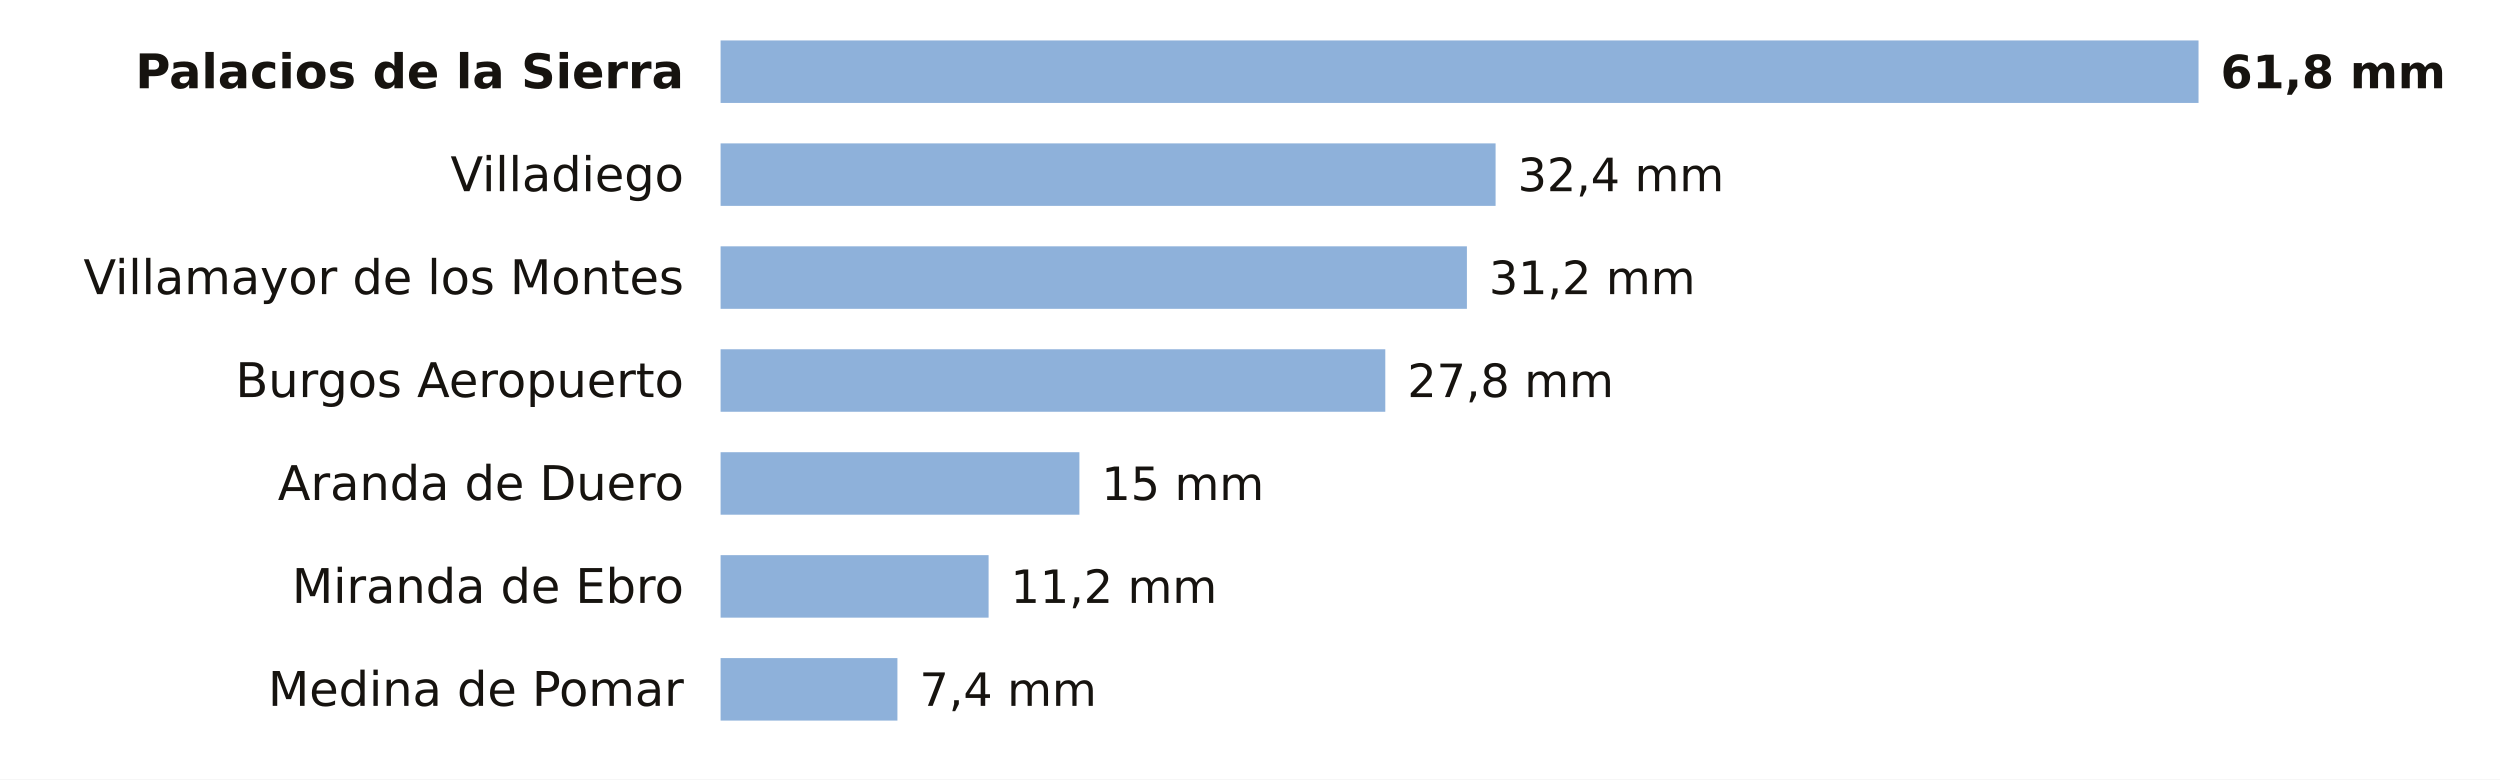
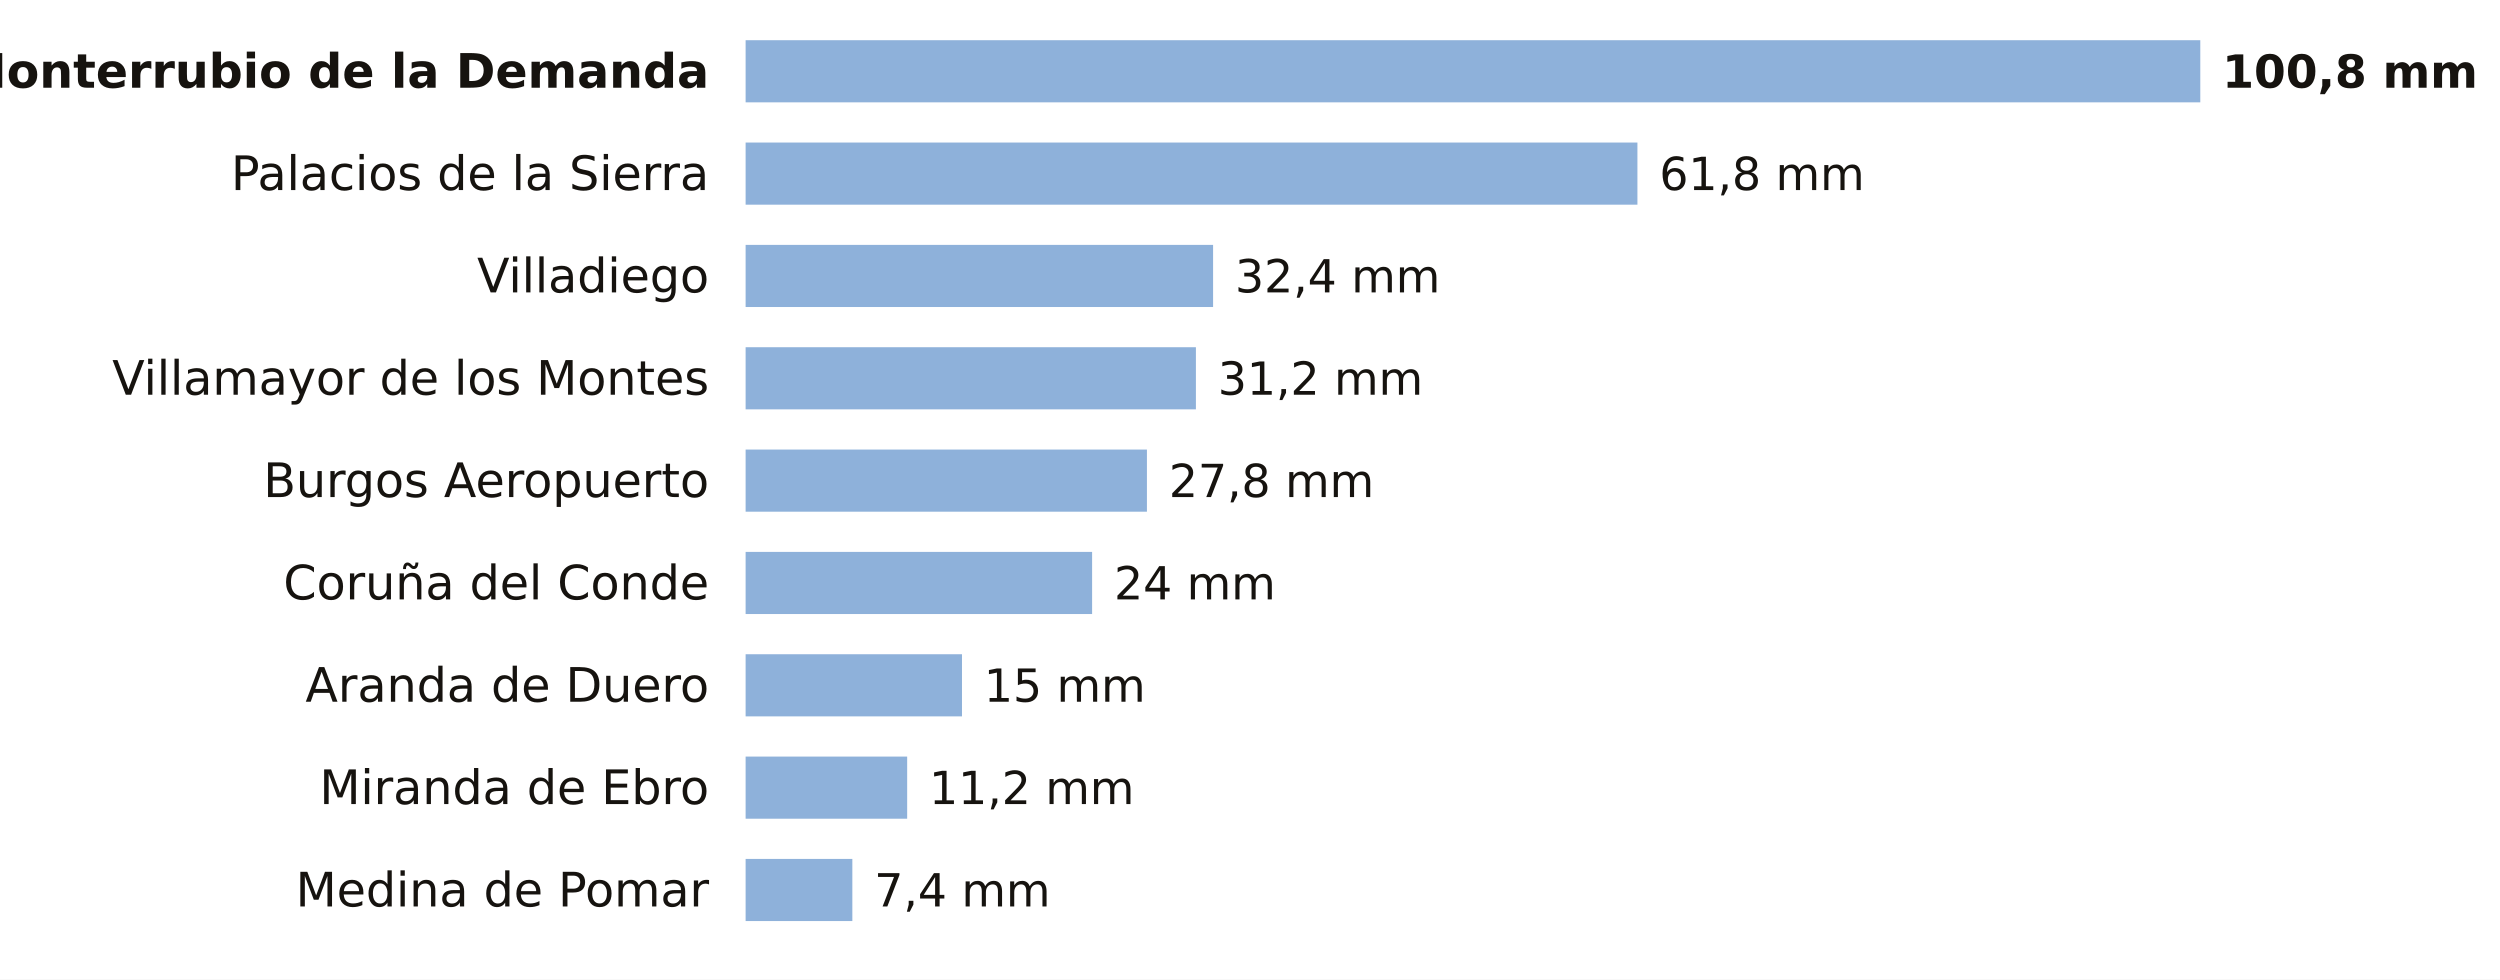
- <svg xmlns="http://www.w3.org/2000/svg" viewBox="0 0 680 212" width="680" height="212" role="img" aria-label="La lluvia de los últimos 7 días en las estaciones de AEMET de Burgos">
-   <rect width="680" height="212" fill="#FFFFFF" />
-   <text x="186.0" y="24.0" font-size="13" fill="#16130F" text-anchor="end" font-weight="600" font-family="Public Sans, DejaVu Sans, Arial, sans-serif">Palacios de la Sierra</text>
-   <rect x="196" y="11" width="402.0" height="17" fill="#8EB1DA" />
-   <text x="604.0" y="24.0" font-size="12.5" fill="#16130F" text-anchor="start" font-weight="700" font-family="Public Sans, DejaVu Sans, Arial, sans-serif">61,8 mm</text>
-   <text x="186.0" y="52.0" font-size="13" fill="#16130F" text-anchor="end" font-weight="400" font-family="Public Sans, DejaVu Sans, Arial, sans-serif">Villadiego</text>
-   <rect x="196" y="39" width="210.8" height="17" fill="#8EB1DA" />
-   <text x="412.8" y="52.0" font-size="12.5" fill="#16130F" text-anchor="start" font-weight="500" font-family="Public Sans, DejaVu Sans, Arial, sans-serif">32,4 mm</text>
-   <text x="186.0" y="80.0" font-size="13" fill="#16130F" text-anchor="end" font-weight="400" font-family="Public Sans, DejaVu Sans, Arial, sans-serif">Villamayor de los Montes</text>
-   <rect x="196" y="67" width="203.0" height="17" fill="#8EB1DA" />
-   <text x="405.0" y="80.0" font-size="12.5" fill="#16130F" text-anchor="start" font-weight="500" font-family="Public Sans, DejaVu Sans, Arial, sans-serif">31,2 mm</text>
-   <text x="186.0" y="108.0" font-size="13" fill="#16130F" text-anchor="end" font-weight="400" font-family="Public Sans, DejaVu Sans, Arial, sans-serif">Burgos Aeropuerto</text>
-   <rect x="196" y="95" width="180.8" height="17" fill="#8EB1DA" />
-   <text x="382.8" y="108.0" font-size="12.5" fill="#16130F" text-anchor="start" font-weight="500" font-family="Public Sans, DejaVu Sans, Arial, sans-serif">27,8 mm</text>
-   <text x="186.0" y="136.0" font-size="13" fill="#16130F" text-anchor="end" font-weight="400" font-family="Public Sans, DejaVu Sans, Arial, sans-serif">Aranda de Duero</text>
-   <rect x="196" y="123" width="97.6" height="17" fill="#8EB1DA" />
-   <text x="299.6" y="136.0" font-size="12.5" fill="#16130F" text-anchor="start" font-weight="500" font-family="Public Sans, DejaVu Sans, Arial, sans-serif">15 mm</text>
-   <text x="186.0" y="164.0" font-size="13" fill="#16130F" text-anchor="end" font-weight="400" font-family="Public Sans, DejaVu Sans, Arial, sans-serif">Miranda de Ebro</text>
-   <rect x="196" y="151" width="72.9" height="17" fill="#8EB1DA" />
-   <text x="274.9" y="164.0" font-size="12.5" fill="#16130F" text-anchor="start" font-weight="500" font-family="Public Sans, DejaVu Sans, Arial, sans-serif">11,2 mm</text>
-   <text x="186.0" y="192.0" font-size="13" fill="#16130F" text-anchor="end" font-weight="400" font-family="Public Sans, DejaVu Sans, Arial, sans-serif">Medina de Pomar</text>
-   <rect x="196" y="179" width="48.1" height="17" fill="#8EB1DA" />
-   <text x="250.1" y="192.0" font-size="12.5" fill="#16130F" text-anchor="start" font-weight="500" font-family="Public Sans, DejaVu Sans, Arial, sans-serif">7,4 mm</text>
+ <svg xmlns="http://www.w3.org/2000/svg" viewBox="0 0 684 268" width="684" height="268" role="img" aria-label="La lluvia de los últimos 7 días en las estaciones de AEMET de Burgos">
+   <rect width="684" height="268" fill="#FFFFFF" />
+   <text x="194.0" y="24.0" font-size="13" fill="#16130F" text-anchor="end" font-weight="600" font-family="Public Sans, DejaVu Sans, Arial, sans-serif">Monterrubio de la Demanda</text>
+   <rect x="204" y="11" width="398.0" height="17" fill="#8EB1DA" />
+   <text x="608.0" y="24.0" font-size="12.5" fill="#16130F" text-anchor="start" font-weight="700" font-family="Public Sans, DejaVu Sans, Arial, sans-serif">100,8 mm</text>
+   <text x="194.0" y="52.0" font-size="13" fill="#16130F" text-anchor="end" font-weight="400" font-family="Public Sans, DejaVu Sans, Arial, sans-serif">Palacios de la Sierra</text>
+   <rect x="204" y="39" width="244.0" height="17" fill="#8EB1DA" />
+   <text x="454.0" y="52.0" font-size="12.5" fill="#16130F" text-anchor="start" font-weight="500" font-family="Public Sans, DejaVu Sans, Arial, sans-serif">61,8 mm</text>
+   <text x="194.0" y="80.0" font-size="13" fill="#16130F" text-anchor="end" font-weight="400" font-family="Public Sans, DejaVu Sans, Arial, sans-serif">Villadiego</text>
+   <rect x="204" y="67" width="127.9" height="17" fill="#8EB1DA" />
+   <text x="337.9" y="80.0" font-size="12.5" fill="#16130F" text-anchor="start" font-weight="500" font-family="Public Sans, DejaVu Sans, Arial, sans-serif">32,4 mm</text>
+   <text x="194.0" y="108.0" font-size="13" fill="#16130F" text-anchor="end" font-weight="400" font-family="Public Sans, DejaVu Sans, Arial, sans-serif">Villamayor de los Montes</text>
+   <rect x="204" y="95" width="123.2" height="17" fill="#8EB1DA" />
+   <text x="333.2" y="108.0" font-size="12.5" fill="#16130F" text-anchor="start" font-weight="500" font-family="Public Sans, DejaVu Sans, Arial, sans-serif">31,2 mm</text>
+   <text x="194.0" y="136.0" font-size="13" fill="#16130F" text-anchor="end" font-weight="400" font-family="Public Sans, DejaVu Sans, Arial, sans-serif">Burgos Aeropuerto</text>
+   <rect x="204" y="123" width="109.8" height="17" fill="#8EB1DA" />
+   <text x="319.8" y="136.0" font-size="12.5" fill="#16130F" text-anchor="start" font-weight="500" font-family="Public Sans, DejaVu Sans, Arial, sans-serif">27,8 mm</text>
+   <text x="194.0" y="164.0" font-size="13" fill="#16130F" text-anchor="end" font-weight="400" font-family="Public Sans, DejaVu Sans, Arial, sans-serif">Coruña del Conde</text>
+   <rect x="204" y="151" width="94.8" height="17" fill="#8EB1DA" />
+   <text x="304.8" y="164.0" font-size="12.5" fill="#16130F" text-anchor="start" font-weight="500" font-family="Public Sans, DejaVu Sans, Arial, sans-serif">24 mm</text>
+   <text x="194.0" y="192.0" font-size="13" fill="#16130F" text-anchor="end" font-weight="400" font-family="Public Sans, DejaVu Sans, Arial, sans-serif">Aranda de Duero</text>
+   <rect x="204" y="179" width="59.2" height="17" fill="#8EB1DA" />
+   <text x="269.2" y="192.0" font-size="12.5" fill="#16130F" text-anchor="start" font-weight="500" font-family="Public Sans, DejaVu Sans, Arial, sans-serif">15 mm</text>
+   <text x="194.0" y="220.0" font-size="13" fill="#16130F" text-anchor="end" font-weight="400" font-family="Public Sans, DejaVu Sans, Arial, sans-serif">Miranda de Ebro</text>
+   <rect x="204" y="207" width="44.2" height="17" fill="#8EB1DA" />
+   <text x="254.2" y="220.0" font-size="12.5" fill="#16130F" text-anchor="start" font-weight="500" font-family="Public Sans, DejaVu Sans, Arial, sans-serif">11,2 mm</text>
+   <text x="194.0" y="248.0" font-size="13" fill="#16130F" text-anchor="end" font-weight="400" font-family="Public Sans, DejaVu Sans, Arial, sans-serif">Medina de Pomar</text>
+   <rect x="204" y="235" width="29.2" height="17" fill="#8EB1DA" />
+   <text x="239.2" y="248.0" font-size="12.5" fill="#16130F" text-anchor="start" font-weight="500" font-family="Public Sans, DejaVu Sans, Arial, sans-serif">7,4 mm</text>
</svg>
